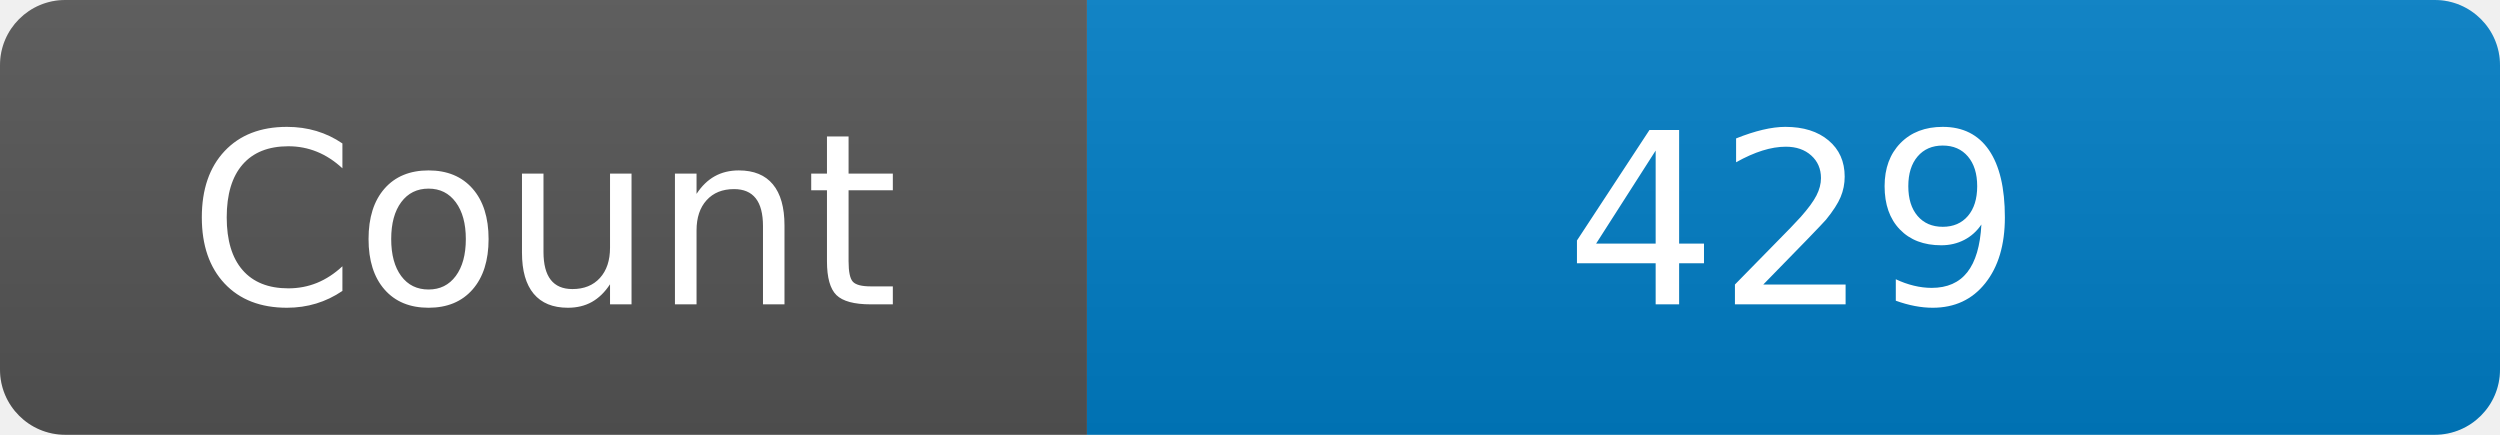
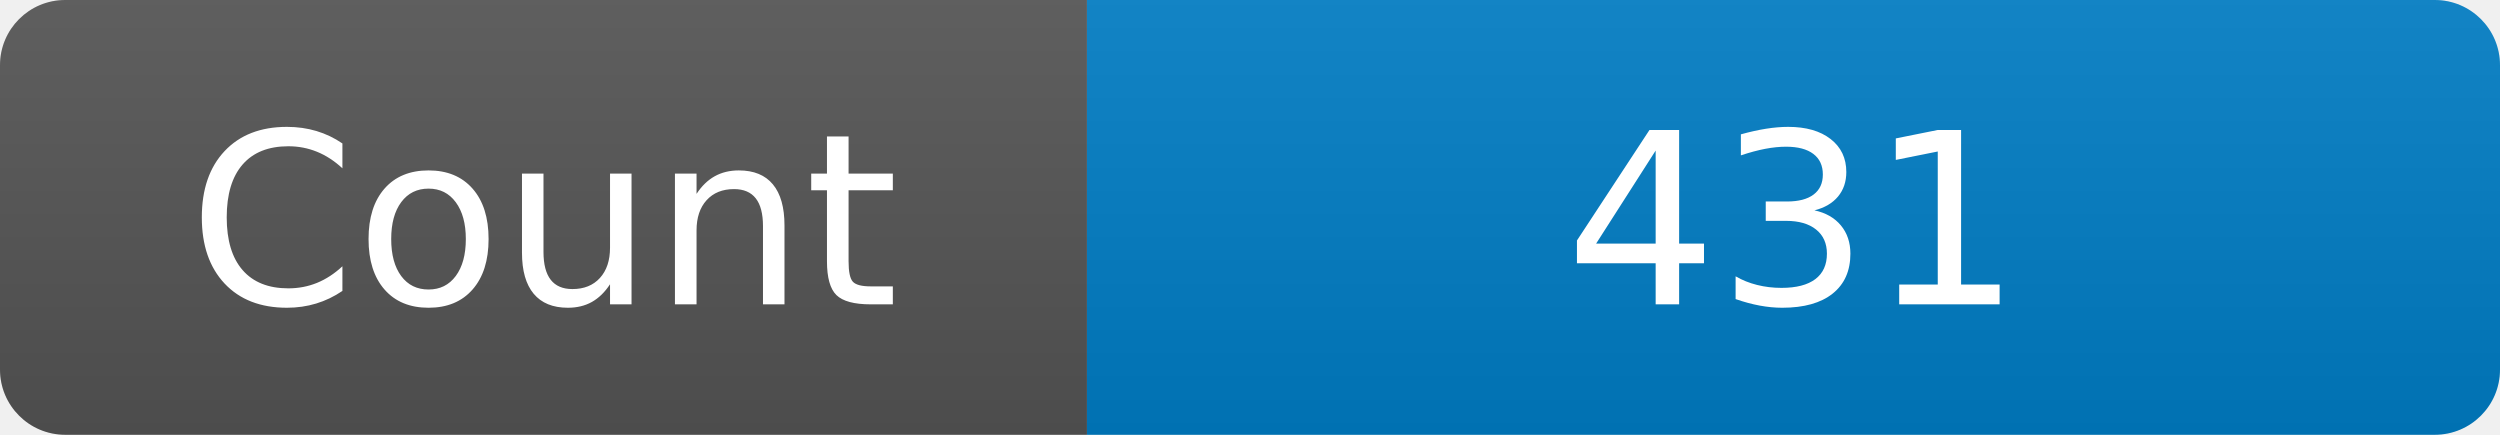
<svg xmlns="http://www.w3.org/2000/svg" width="115" height="20" role="img" aria-label="Maintained?: yes">
  <linearGradient id="s" x2="0" y2="100%">
    <stop offset="0" stop-color="#bbb" stop-opacity=".1" />
    <stop offset="1" stop-opacity=".1" />
  </linearGradient>
  <clipPath id="r">
    <rect width="115" height="20" rx="3" fill="#fff" />
  </clipPath>
  <g clip-path="url(#r)">
    <rect width="50" height="20" fill="#555" />
    <rect x="50" width="160" height="20" fill="#007ec6" />
    <rect width="115" height="20" fill="url(#s)" />
  </g>
  <g fill="#fff" text-anchor="middle" font-family="Verdana,Geneva,DejaVu Sans,sans-serif" font-size="110">
    <text x="250" y="140" transform="scale(.1)" fill="#fff">Count</text>
-     <text x="825" y="140" transform="scale(.1)" fill="#fff">429</text>
+     <text x="825" y="140" transform="scale(.1)" fill="#fff">431</text>
  </g>
</svg>
